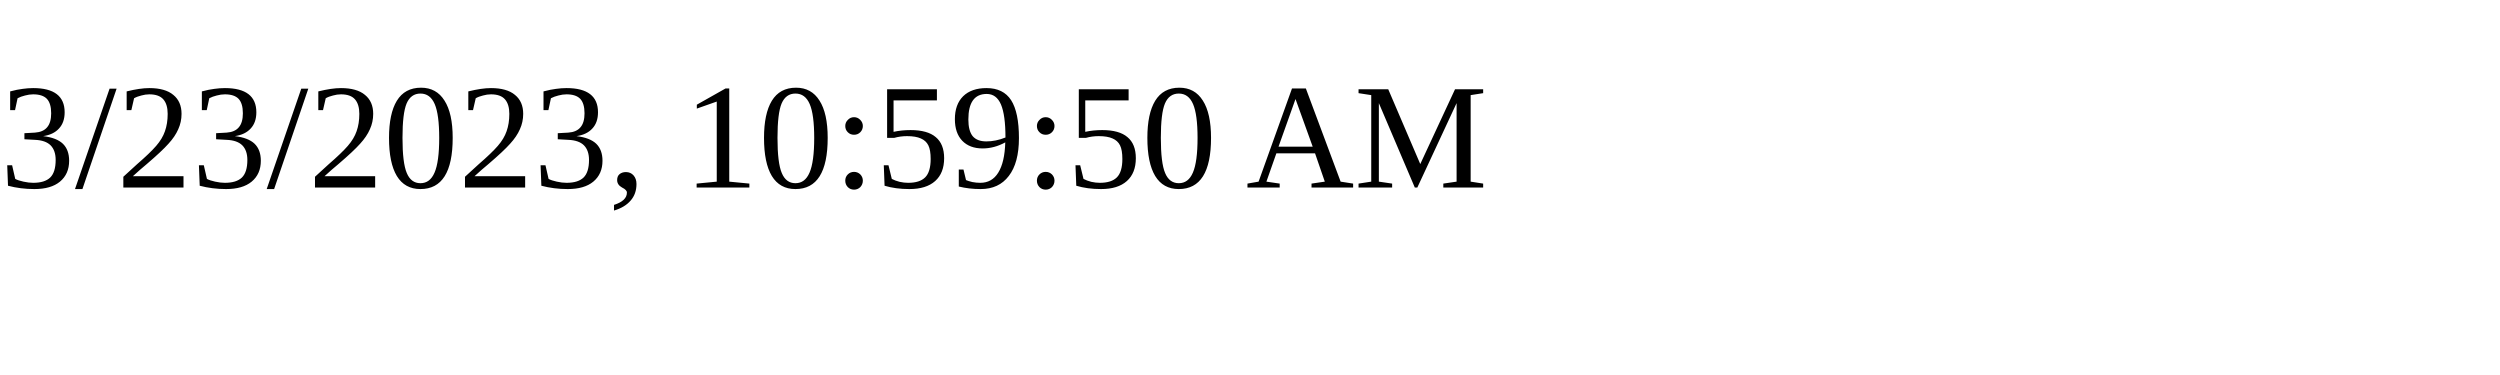
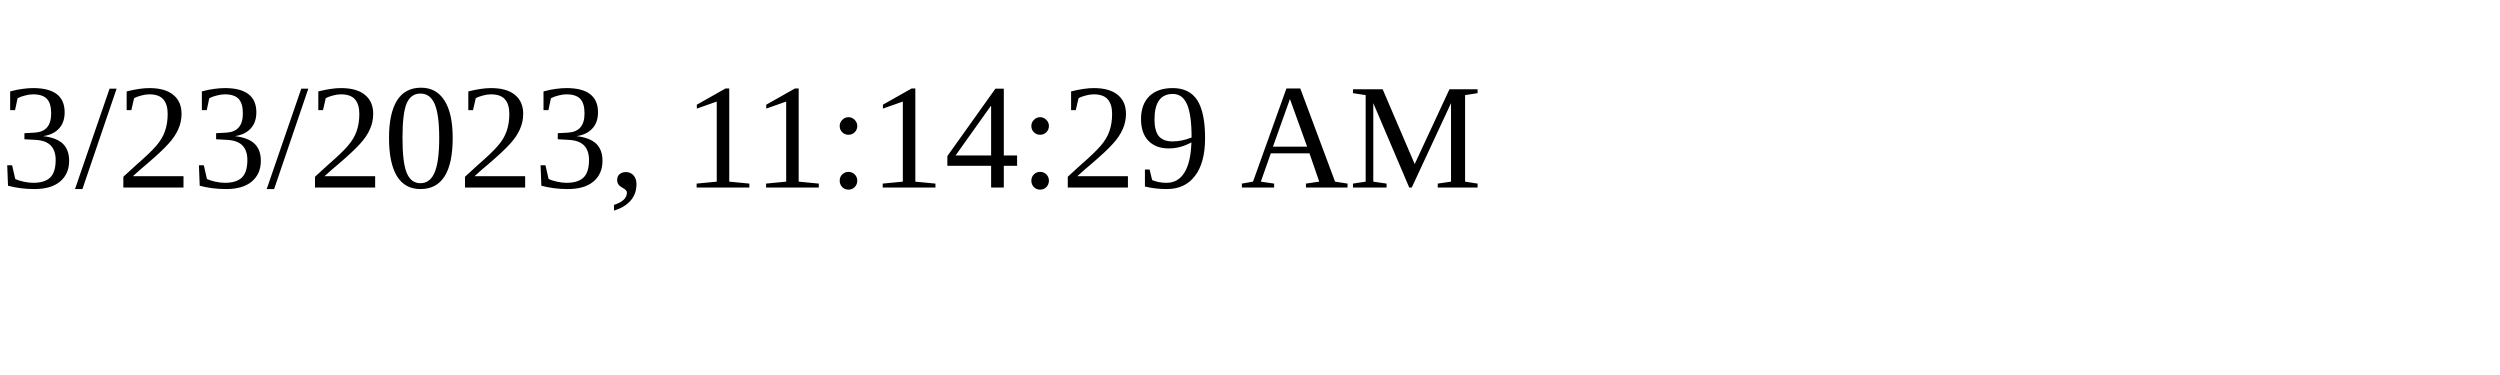
<svg xmlns="http://www.w3.org/2000/svg" height="30" width="200">
-   <text x="0" y="15">3/23/2023, 10:59:50 AM</text>
+   <text x="0" y="15">3/23/2023, 11:14:29 AM</text>
</svg>
